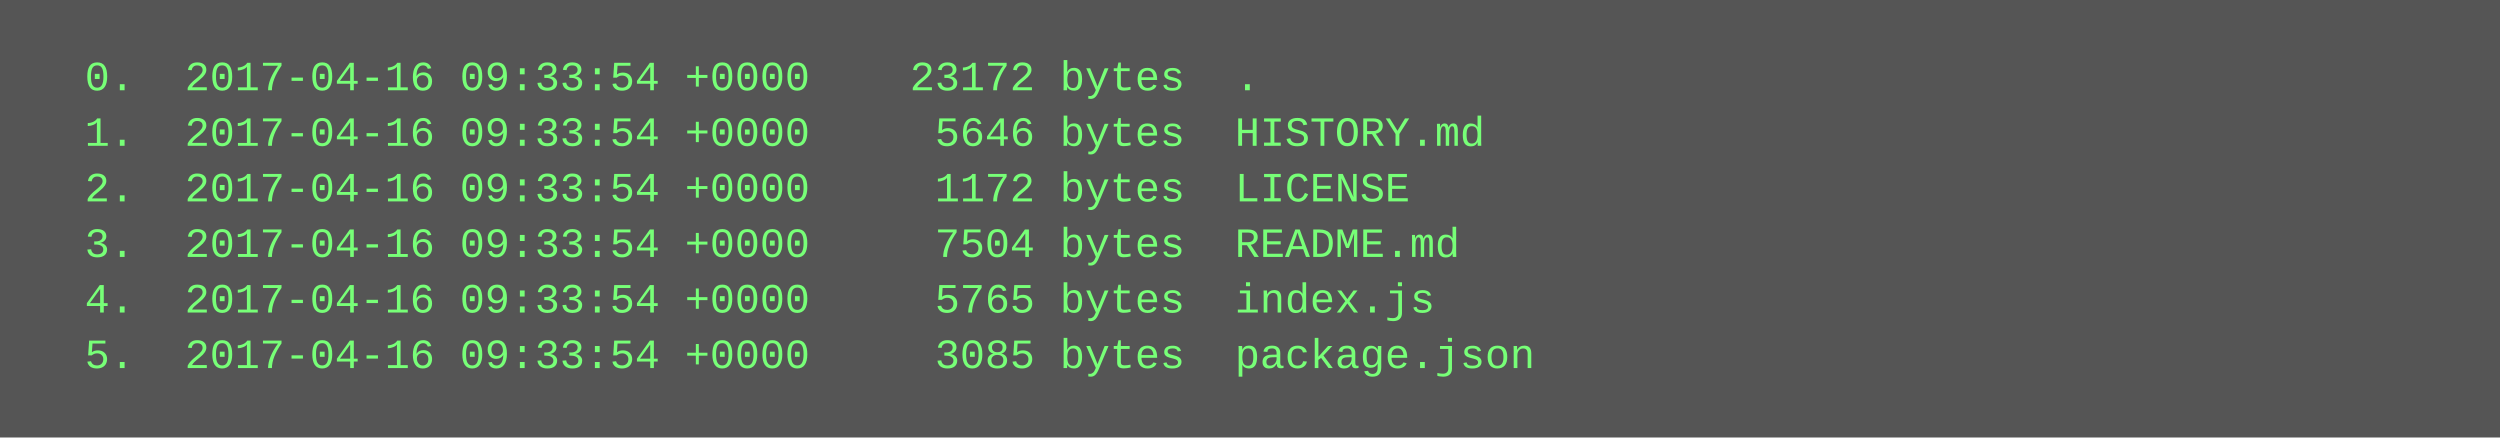
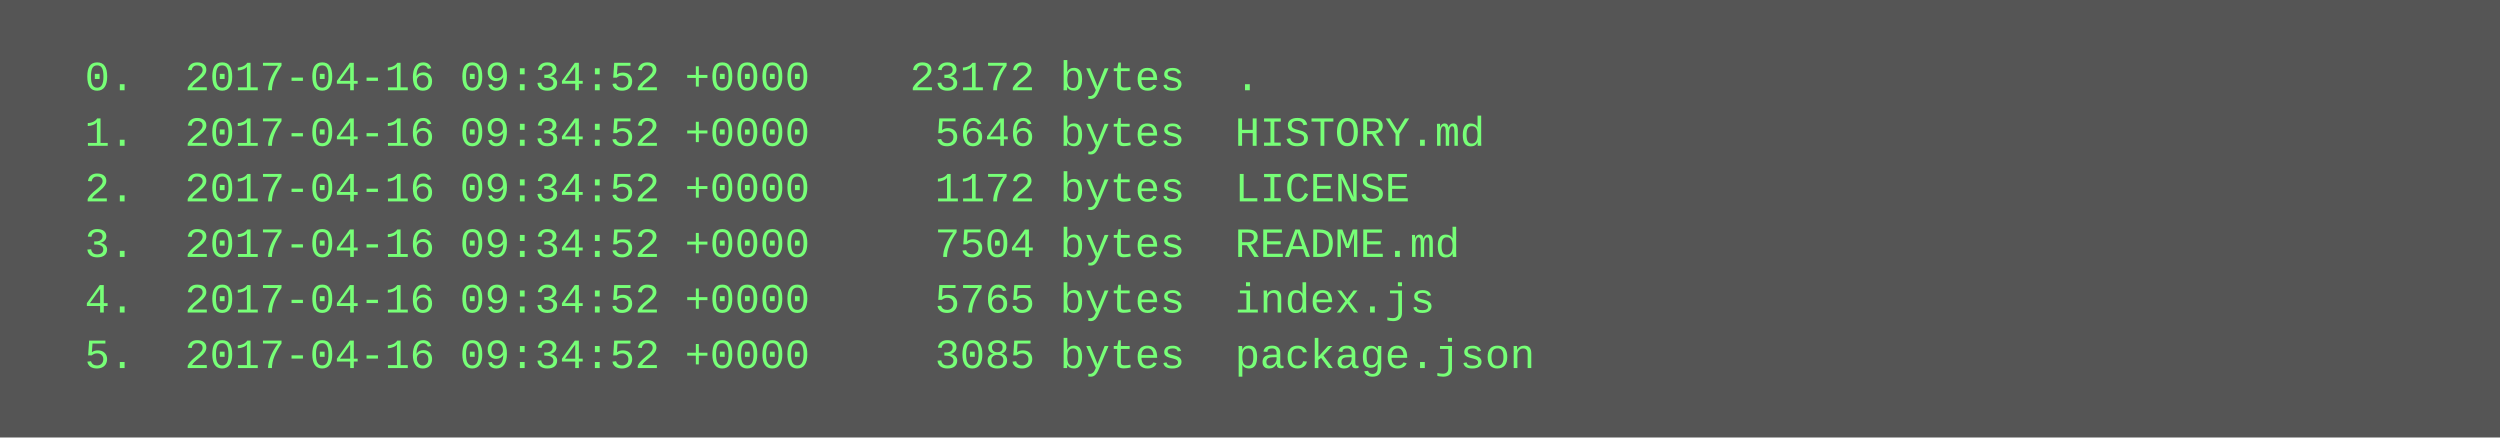
<svg xmlns="http://www.w3.org/2000/svg" height="126" width="720">
  <rect height="126" fill="#555" width="720" />
  <text fill="#7f7" font-family="Courier New" font-size="12" xml:space="preserve">
-     <tspan x="10" y="26">  0.  2017-04-16 09:33:54 +0000    23172 bytes  .</tspan>
-     <tspan x="10" y="42">  1.  2017-04-16 09:33:54 +0000     5646 bytes  HISTORY.md</tspan>
-     <tspan x="10" y="58">  2.  2017-04-16 09:33:54 +0000     1172 bytes  LICENSE</tspan>
-     <tspan x="10" y="74">  3.  2017-04-16 09:33:54 +0000     7504 bytes  README.md</tspan>
-     <tspan x="10" y="90">  4.  2017-04-16 09:33:54 +0000     5765 bytes  index.js</tspan>
-     <tspan x="10" y="106">  5.  2017-04-16 09:33:54 +0000     3085 bytes  package.json</tspan>
+     <tspan x="10" y="26">  0.  2017-04-16 09:34:52 +0000    23172 bytes  .</tspan>
+     <tspan x="10" y="42">  1.  2017-04-16 09:34:52 +0000     5646 bytes  HISTORY.md</tspan>
+     <tspan x="10" y="58">  2.  2017-04-16 09:34:52 +0000     1172 bytes  LICENSE</tspan>
+     <tspan x="10" y="74">  3.  2017-04-16 09:34:52 +0000     7504 bytes  README.md</tspan>
+     <tspan x="10" y="90">  4.  2017-04-16 09:34:52 +0000     5765 bytes  index.js</tspan>
+     <tspan x="10" y="106">  5.  2017-04-16 09:34:52 +0000     3085 bytes  package.json</tspan>
  </text>
</svg>
